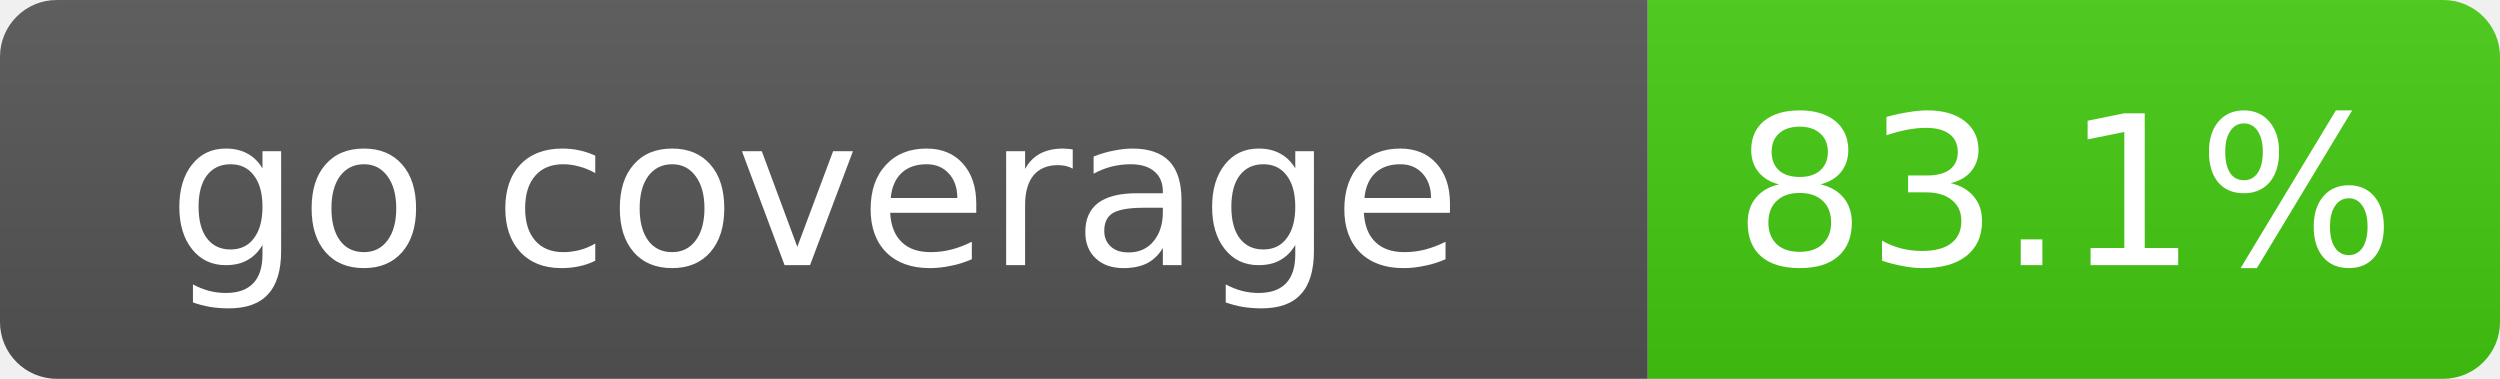
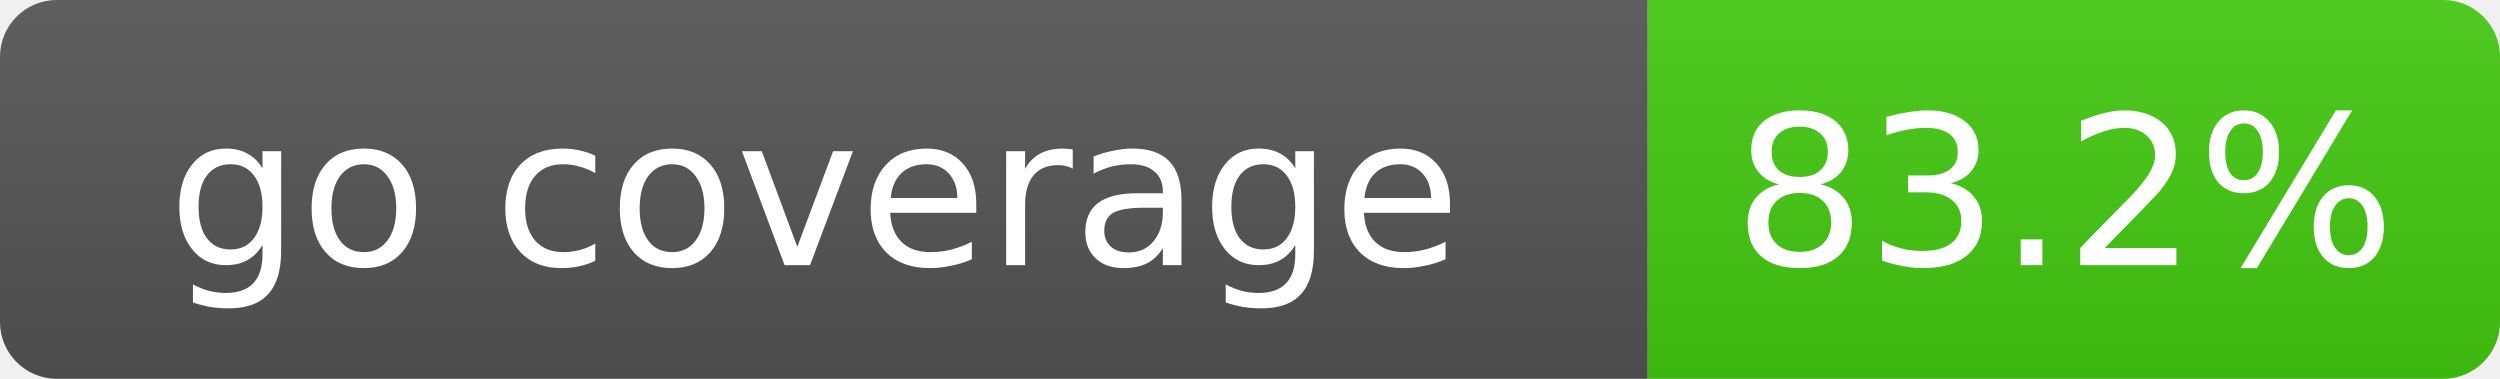
- <svg xmlns="http://www.w3.org/2000/svg" width="132" height="20" role="img" aria-label="go coverage: 83.1%">
+ <svg xmlns="http://www.w3.org/2000/svg" width="132" height="20" role="img" aria-label="go coverage: 83.2%">
  <linearGradient id="s" x2="0" y2="100%">
    <stop offset="0" stop-color="#bbb" stop-opacity=".1" />
    <stop offset="1" stop-opacity=".1" />
  </linearGradient>
  <clipPath id="r">
    <rect width="132" height="20" rx="3" fill="#fff" />
  </clipPath>
  <g clip-path="url(#r)">
    <rect width="87" height="20" fill="#555" />
    <rect x="87" width="45" height="20" fill="#4c1" />
    <rect width="132" height="20" fill="url(#s)" />
  </g>
  <g fill="#fff" text-anchor="middle" font-family="Verdana,Geneva,DejaVu Sans,sans-serif" font-size="11">
    <text x="43" y="14">go coverage</text>
-     <text x="109" y="14">83.1%</text>
+     <text x="109" y="14">83.2%</text>
  </g>
</svg>
